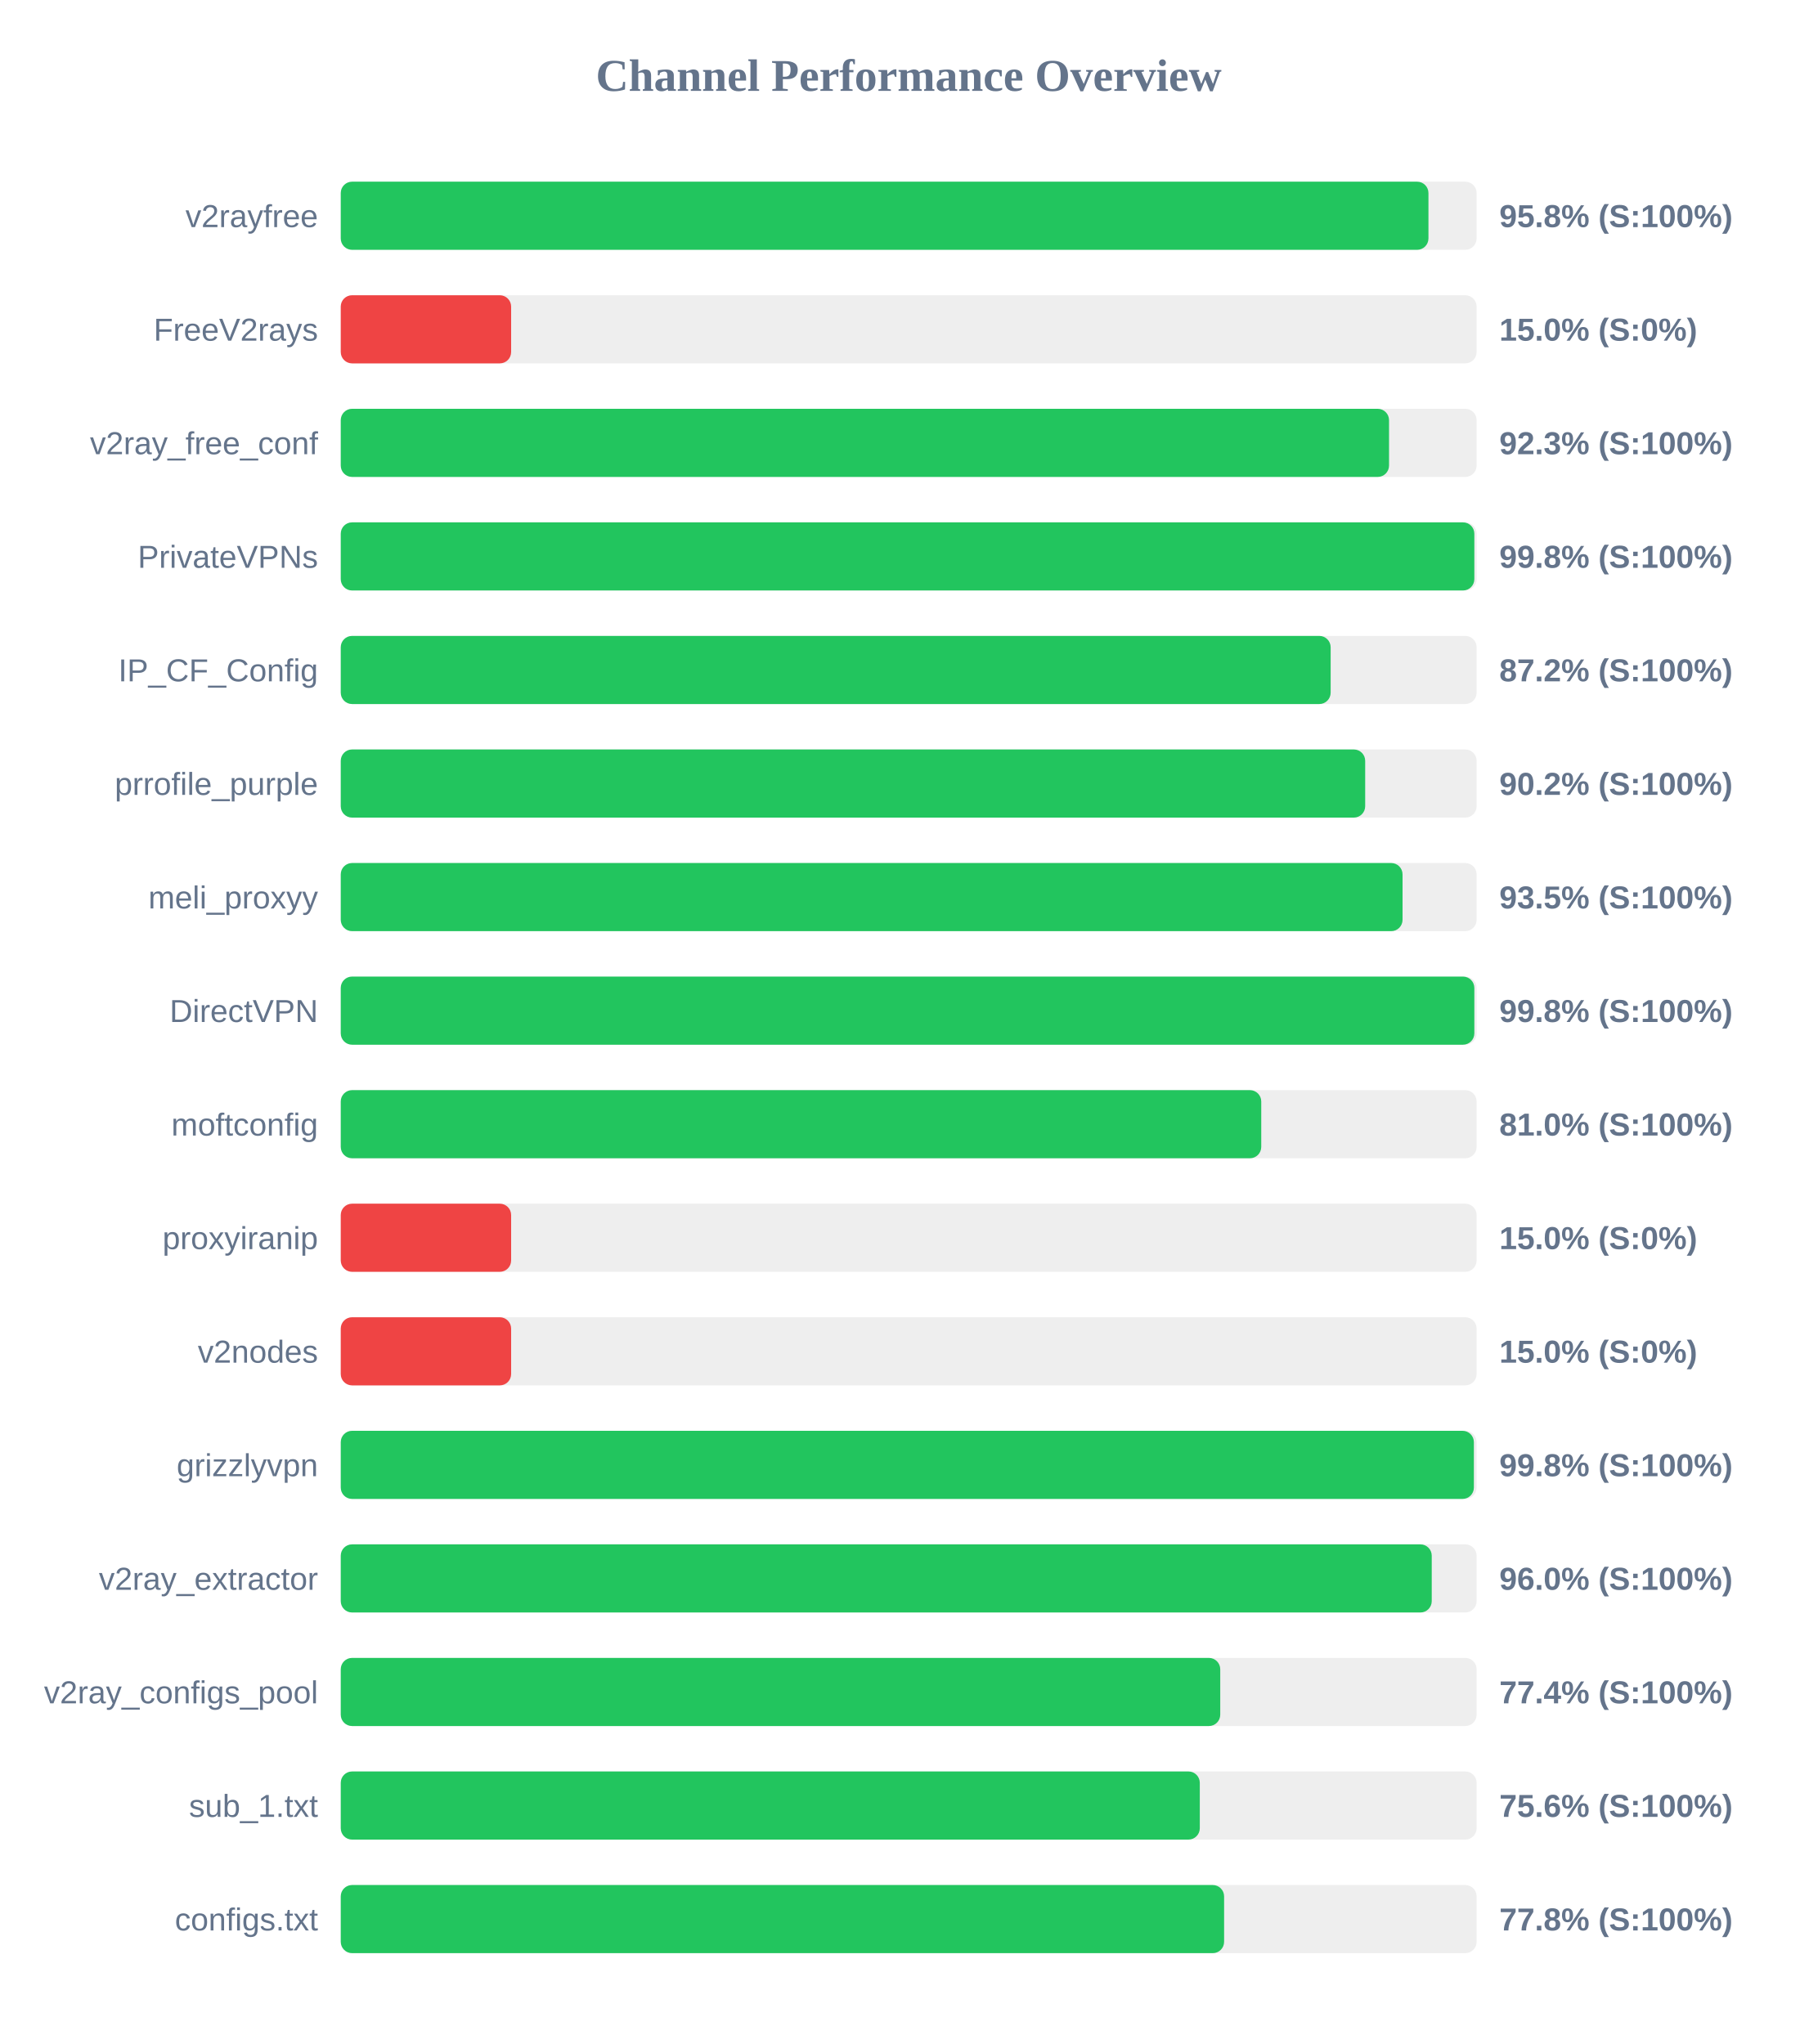
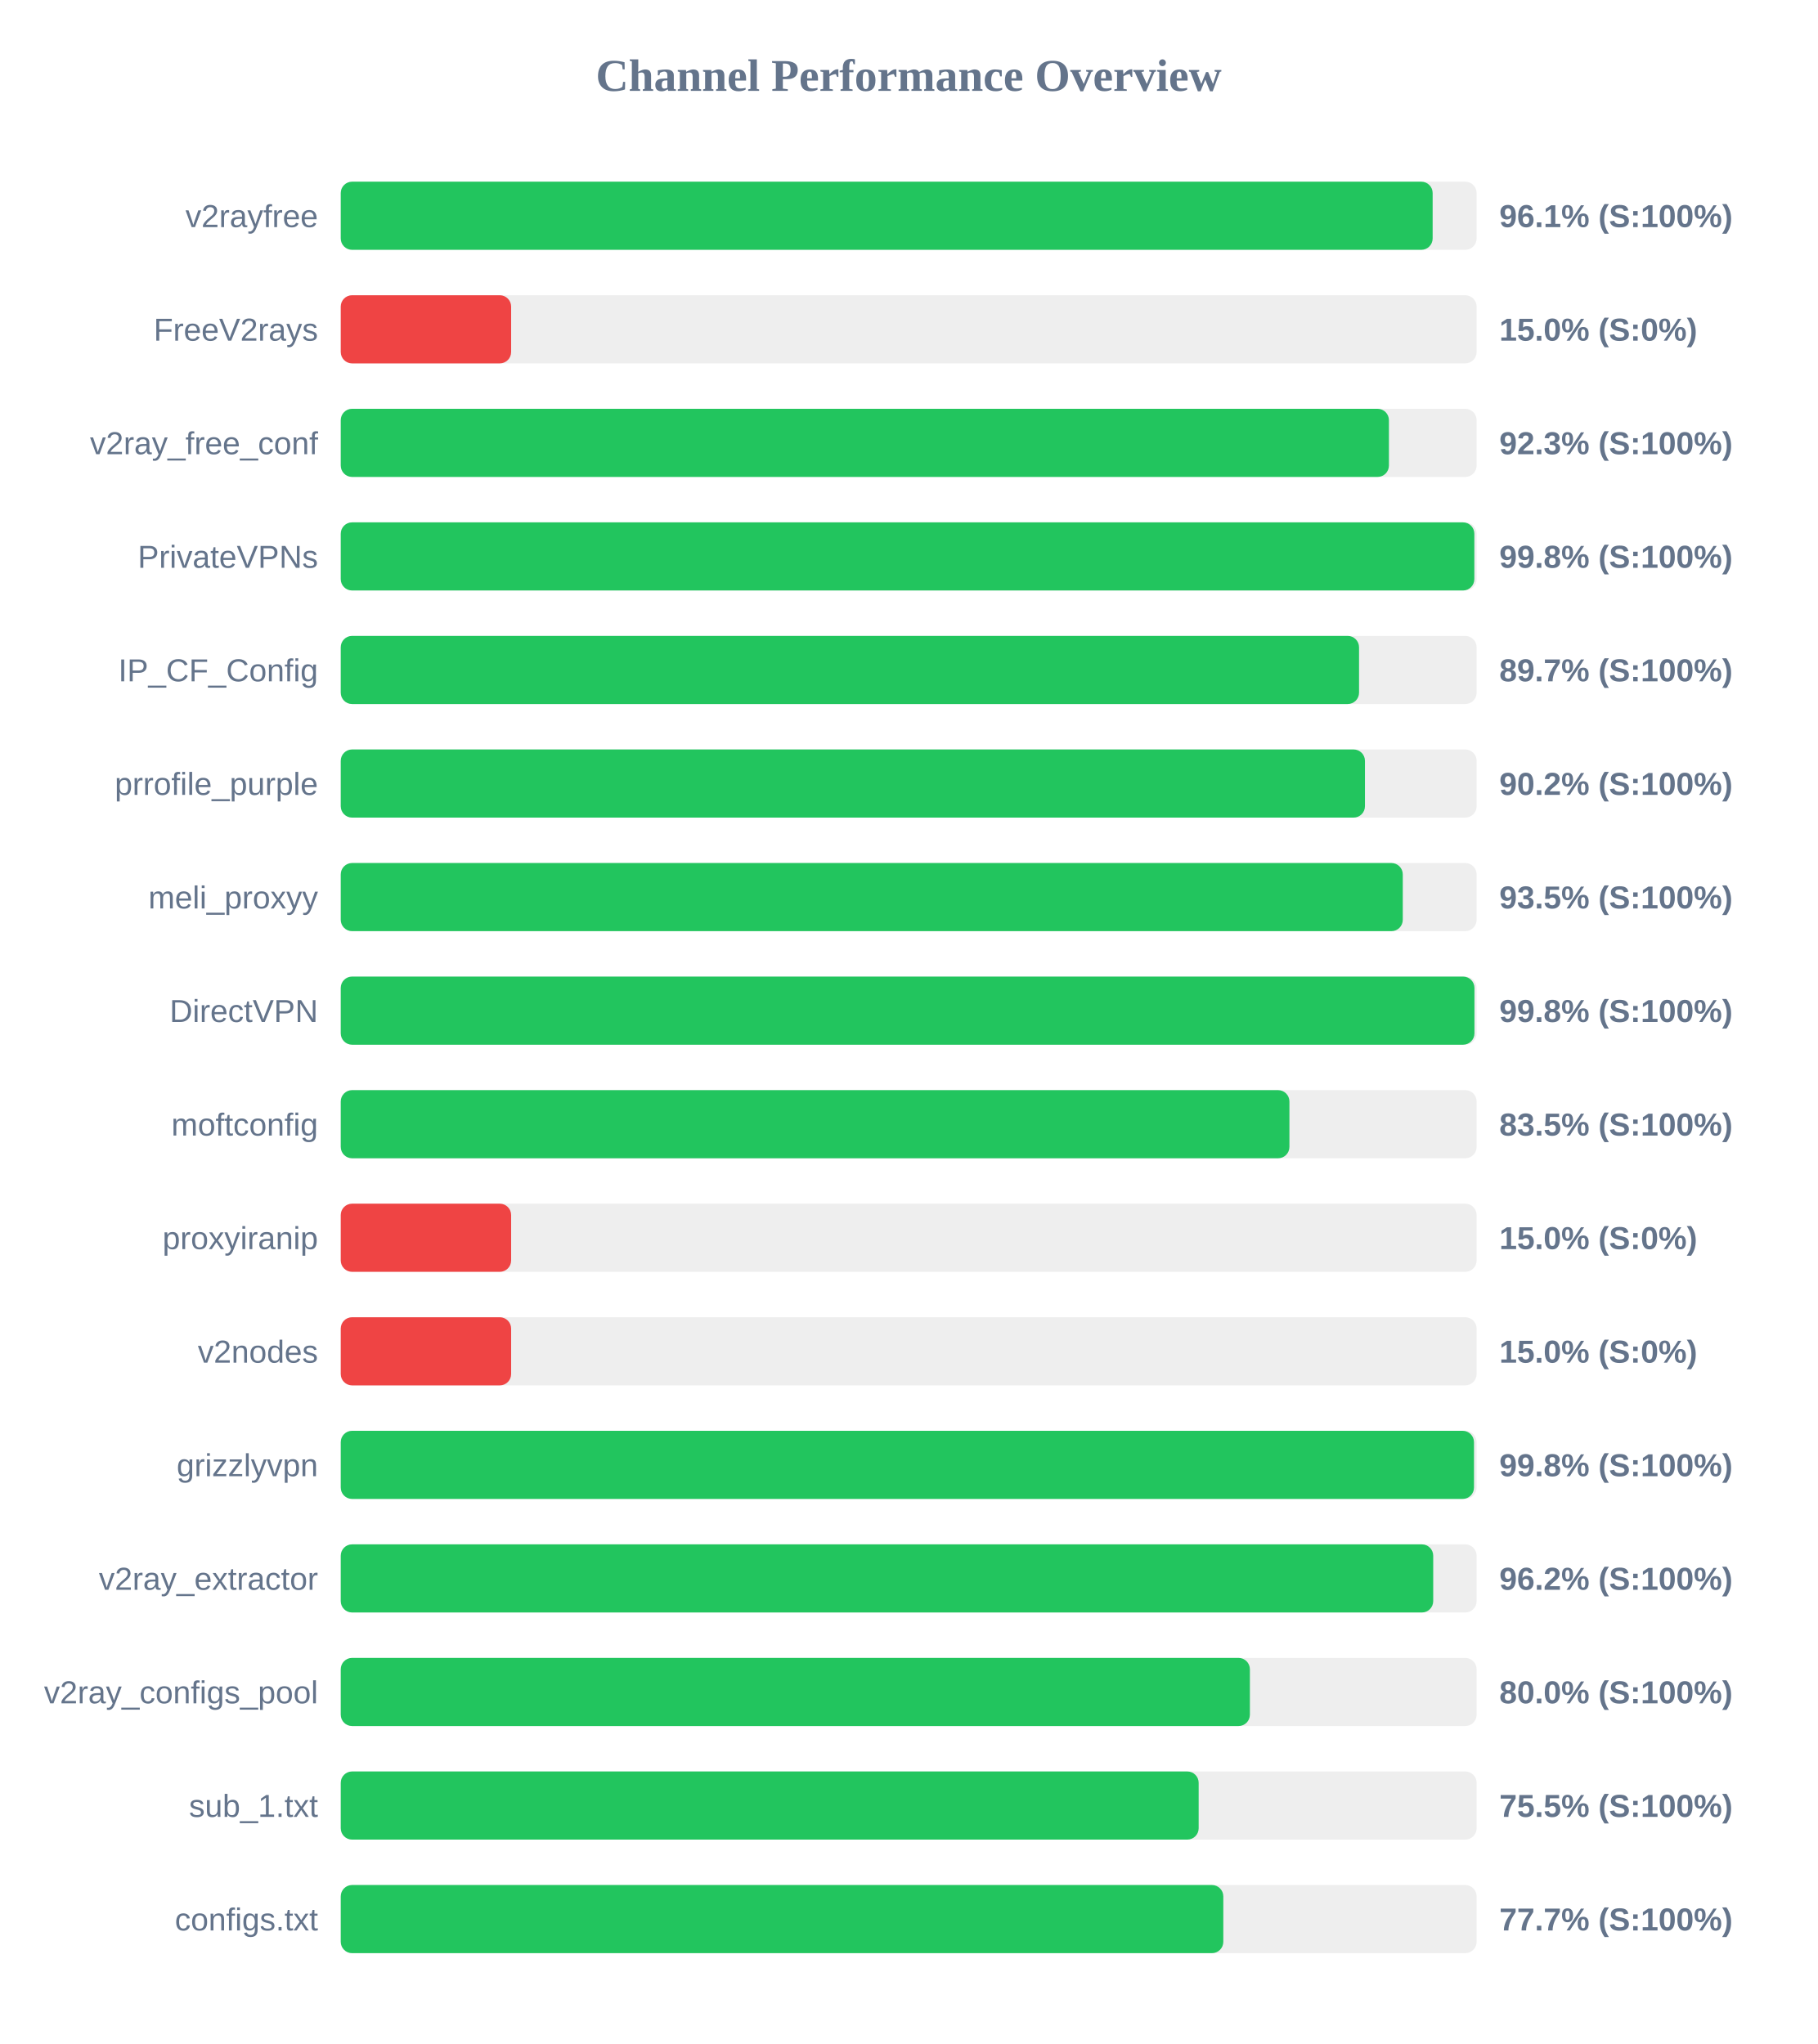
<svg xmlns="http://www.w3.org/2000/svg" width="800" height="900" version="1.1">
  <style>
        .row { font: 14px Arial; fill: #64748b; }
        .score { font: bold 14px Arial; fill: #64748b; }
    </style>
  <text x="400" y="40" text-anchor="middle" font-size="20px" font-weight="bold" fill="#64748b">Channel Performance Overview</text>
  <rect x="150" y="80" width="500" height="30" fill="#eee" rx="5" />
-   <rect x="150" y="80" width="478.8" height="30" fill="#22c55e" rx="5" />
+   <rect x="150" y="80" width="480.65" height="30" fill="#22c55e" rx="5" />
  <text x="140" y="100" text-anchor="end" class="row">v2rayfree</text>
-   <text x="660" y="100" text-anchor="start" class="score">95.8% (S:100%)</text>
+   <text x="660" y="100" text-anchor="start" class="score">96.1% (S:100%)</text>
  <rect x="150" y="130" width="500" height="30" fill="#eee" rx="5" />
  <rect x="150" y="130" width="75.0" height="30" fill="#ef4444" rx="5" />
  <text x="140" y="150" text-anchor="end" class="row">FreeV2rays</text>
  <text x="660" y="150" text-anchor="start" class="score">15.0% (S:0%)</text>
  <rect x="150" y="180" width="500" height="30" fill="#eee" rx="5" />
-   <rect x="150" y="180" width="461.45" height="30" fill="#22c55e" rx="5" />
+   <rect x="150" y="180" width="461.4" height="30" fill="#22c55e" rx="5" />
  <text x="140" y="200" text-anchor="end" class="row">v2ray_free_conf</text>
  <text x="660" y="200" text-anchor="start" class="score">92.3% (S:100%)</text>
  <rect x="150" y="230" width="500" height="30" fill="#eee" rx="5" />
  <rect x="150" y="230" width="499.0" height="30" fill="#22c55e" rx="5" />
  <text x="140" y="250" text-anchor="end" class="row">PrivateVPNs</text>
  <text x="660" y="250" text-anchor="start" class="score">99.8% (S:100%)</text>
  <rect x="150" y="280" width="500" height="30" fill="#eee" rx="5" />
-   <rect x="150" y="280" width="435.75" height="30" fill="#22c55e" rx="5" />
+   <rect x="150" y="280" width="448.25" height="30" fill="#22c55e" rx="5" />
  <text x="140" y="300" text-anchor="end" class="row">IP_CF_Config</text>
-   <text x="660" y="300" text-anchor="start" class="score">87.2% (S:100%)</text>
+   <text x="660" y="300" text-anchor="start" class="score">89.7% (S:100%)</text>
  <rect x="150" y="330" width="500" height="30" fill="#eee" rx="5" />
-   <rect x="150" y="330" width="450.95" height="30" fill="#22c55e" rx="5" />
+   <rect x="150" y="330" width="450.85" height="30" fill="#22c55e" rx="5" />
  <text x="140" y="350" text-anchor="end" class="row">prrofile_purple</text>
  <text x="660" y="350" text-anchor="start" class="score">90.2% (S:100%)</text>
  <rect x="150" y="380" width="500" height="30" fill="#eee" rx="5" />
-   <rect x="150" y="380" width="467.4" height="30" fill="#22c55e" rx="5" />
+   <rect x="150" y="380" width="467.5" height="30" fill="#22c55e" rx="5" />
  <text x="140" y="400" text-anchor="end" class="row">meli_proxyy</text>
  <text x="660" y="400" text-anchor="start" class="score">93.5% (S:100%)</text>
  <rect x="150" y="430" width="500" height="30" fill="#eee" rx="5" />
-   <rect x="150" y="430" width="499.0" height="30" fill="#22c55e" rx="5" />
+   <rect x="150" y="430" width="499.05" height="30" fill="#22c55e" rx="5" />
  <text x="140" y="450" text-anchor="end" class="row">DirectVPN</text>
  <text x="660" y="450" text-anchor="start" class="score">99.8% (S:100%)</text>
  <rect x="150" y="480" width="500" height="30" fill="#eee" rx="5" />
-   <rect x="150" y="480" width="405.2" height="30" fill="#22c55e" rx="5" />
+   <rect x="150" y="480" width="417.6" height="30" fill="#22c55e" rx="5" />
  <text x="140" y="500" text-anchor="end" class="row">moftconfig</text>
-   <text x="660" y="500" text-anchor="start" class="score">81.0% (S:100%)</text>
+   <text x="660" y="500" text-anchor="start" class="score">83.5% (S:100%)</text>
  <rect x="150" y="530" width="500" height="30" fill="#eee" rx="5" />
  <rect x="150" y="530" width="75.0" height="30" fill="#ef4444" rx="5" />
  <text x="140" y="550" text-anchor="end" class="row">proxyiranip</text>
  <text x="660" y="550" text-anchor="start" class="score">15.0% (S:0%)</text>
  <rect x="150" y="580" width="500" height="30" fill="#eee" rx="5" />
  <rect x="150" y="580" width="75.0" height="30" fill="#ef4444" rx="5" />
  <text x="140" y="600" text-anchor="end" class="row">v2nodes</text>
  <text x="660" y="600" text-anchor="start" class="score">15.0% (S:0%)</text>
  <rect x="150" y="630" width="500" height="30" fill="#eee" rx="5" />
-   <rect x="150" y="630" width="498.8" height="30" fill="#22c55e" rx="5" />
+   <rect x="150" y="630" width="498.85" height="30" fill="#22c55e" rx="5" />
  <text x="140" y="650" text-anchor="end" class="row">grizzlyvpn</text>
  <text x="660" y="650" text-anchor="start" class="score">99.8% (S:100%)</text>
  <rect x="150" y="680" width="500" height="30" fill="#eee" rx="5" />
-   <rect x="150" y="680" width="480.25" height="30" fill="#22c55e" rx="5" />
+   <rect x="150" y="680" width="480.9" height="30" fill="#22c55e" rx="5" />
  <text x="140" y="700" text-anchor="end" class="row">v2ray_extractor</text>
-   <text x="660" y="700" text-anchor="start" class="score">96.0% (S:100%)</text>
+   <text x="660" y="700" text-anchor="start" class="score">96.2% (S:100%)</text>
  <rect x="150" y="730" width="500" height="30" fill="#eee" rx="5" />
-   <rect x="150" y="730" width="387.15" height="30" fill="#22c55e" rx="5" />
+   <rect x="150" y="730" width="400.2" height="30" fill="#22c55e" rx="5" />
  <text x="140" y="750" text-anchor="end" class="row">v2ray_configs_pool</text>
-   <text x="660" y="750" text-anchor="start" class="score">77.4% (S:100%)</text>
+   <text x="660" y="750" text-anchor="start" class="score">80.0% (S:100%)</text>
  <rect x="150" y="780" width="500" height="30" fill="#eee" rx="5" />
-   <rect x="150" y="780" width="378.15" height="30" fill="#22c55e" rx="5" />
+   <rect x="150" y="780" width="377.65" height="30" fill="#22c55e" rx="5" />
  <text x="140" y="800" text-anchor="end" class="row">sub_1.txt</text>
-   <text x="660" y="800" text-anchor="start" class="score">75.6% (S:100%)</text>
+   <text x="660" y="800" text-anchor="start" class="score">75.5% (S:100%)</text>
  <rect x="150" y="830" width="500" height="30" fill="#eee" rx="5" />
-   <rect x="150" y="830" width="388.85" height="30" fill="#22c55e" rx="5" />
+   <rect x="150" y="830" width="388.5" height="30" fill="#22c55e" rx="5" />
  <text x="140" y="850" text-anchor="end" class="row">configs.txt</text>
-   <text x="660" y="850" text-anchor="start" class="score">77.8% (S:100%)</text>
+   <text x="660" y="850" text-anchor="start" class="score">77.7% (S:100%)</text>
</svg>
